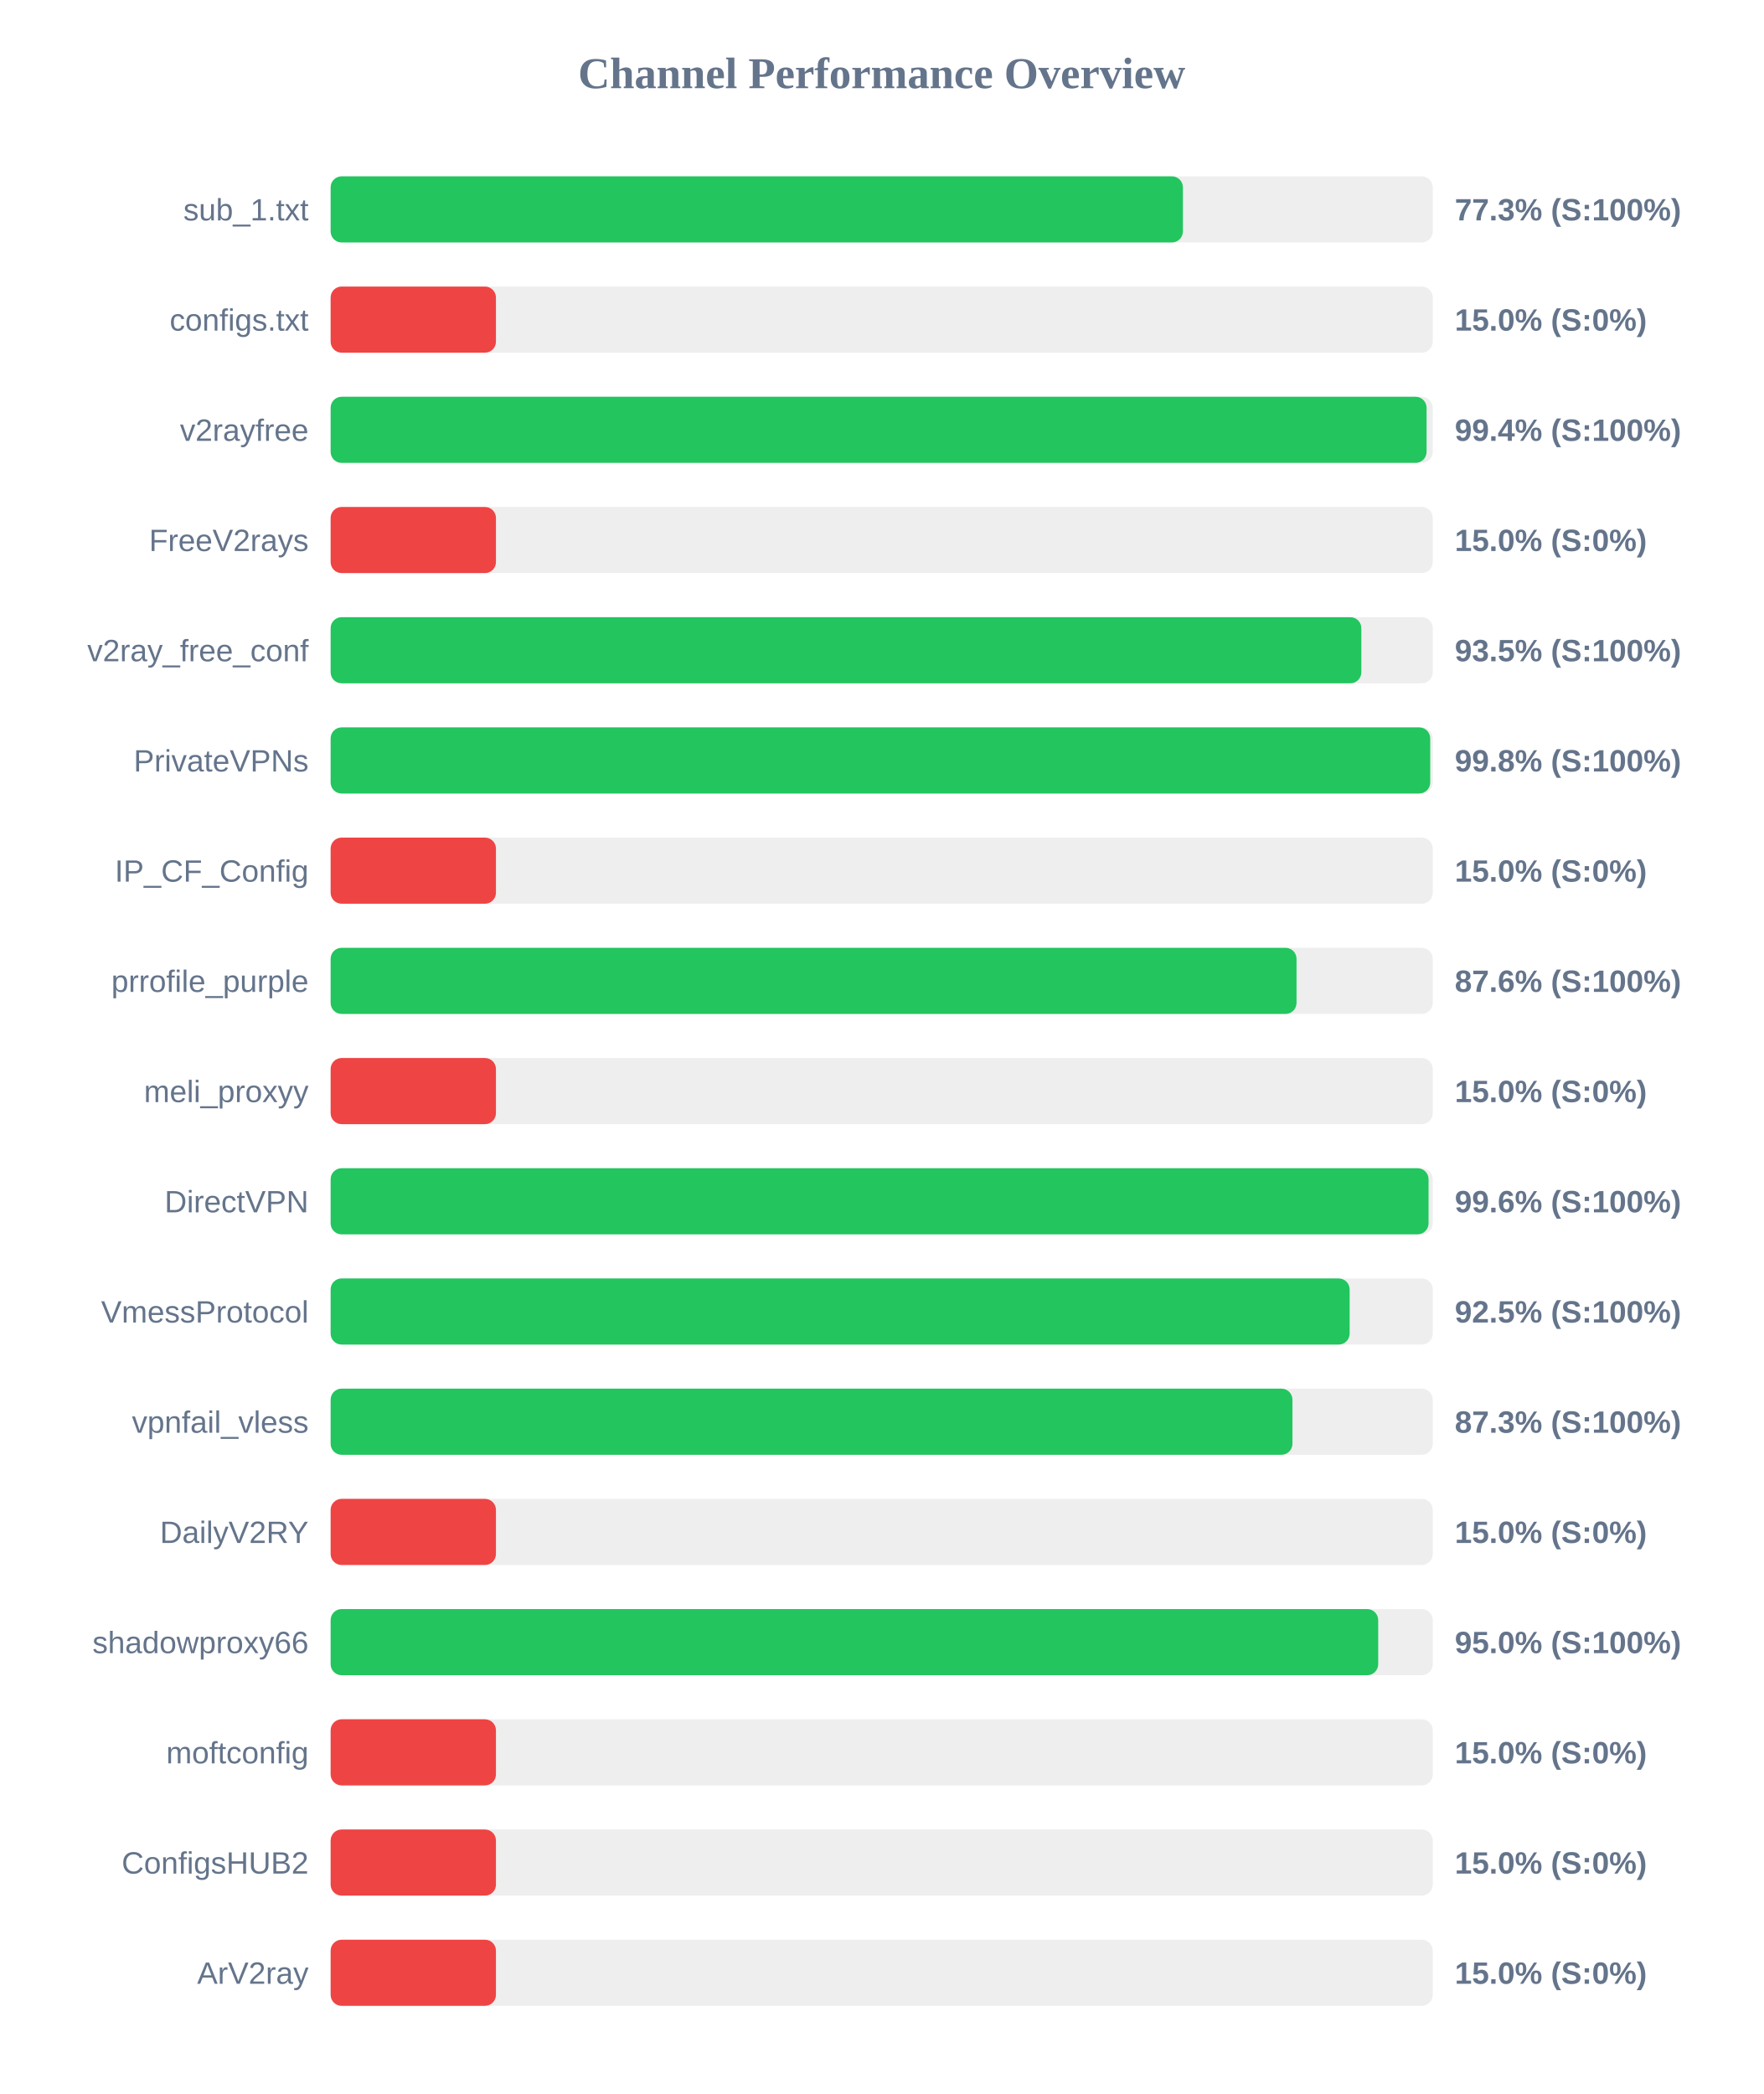
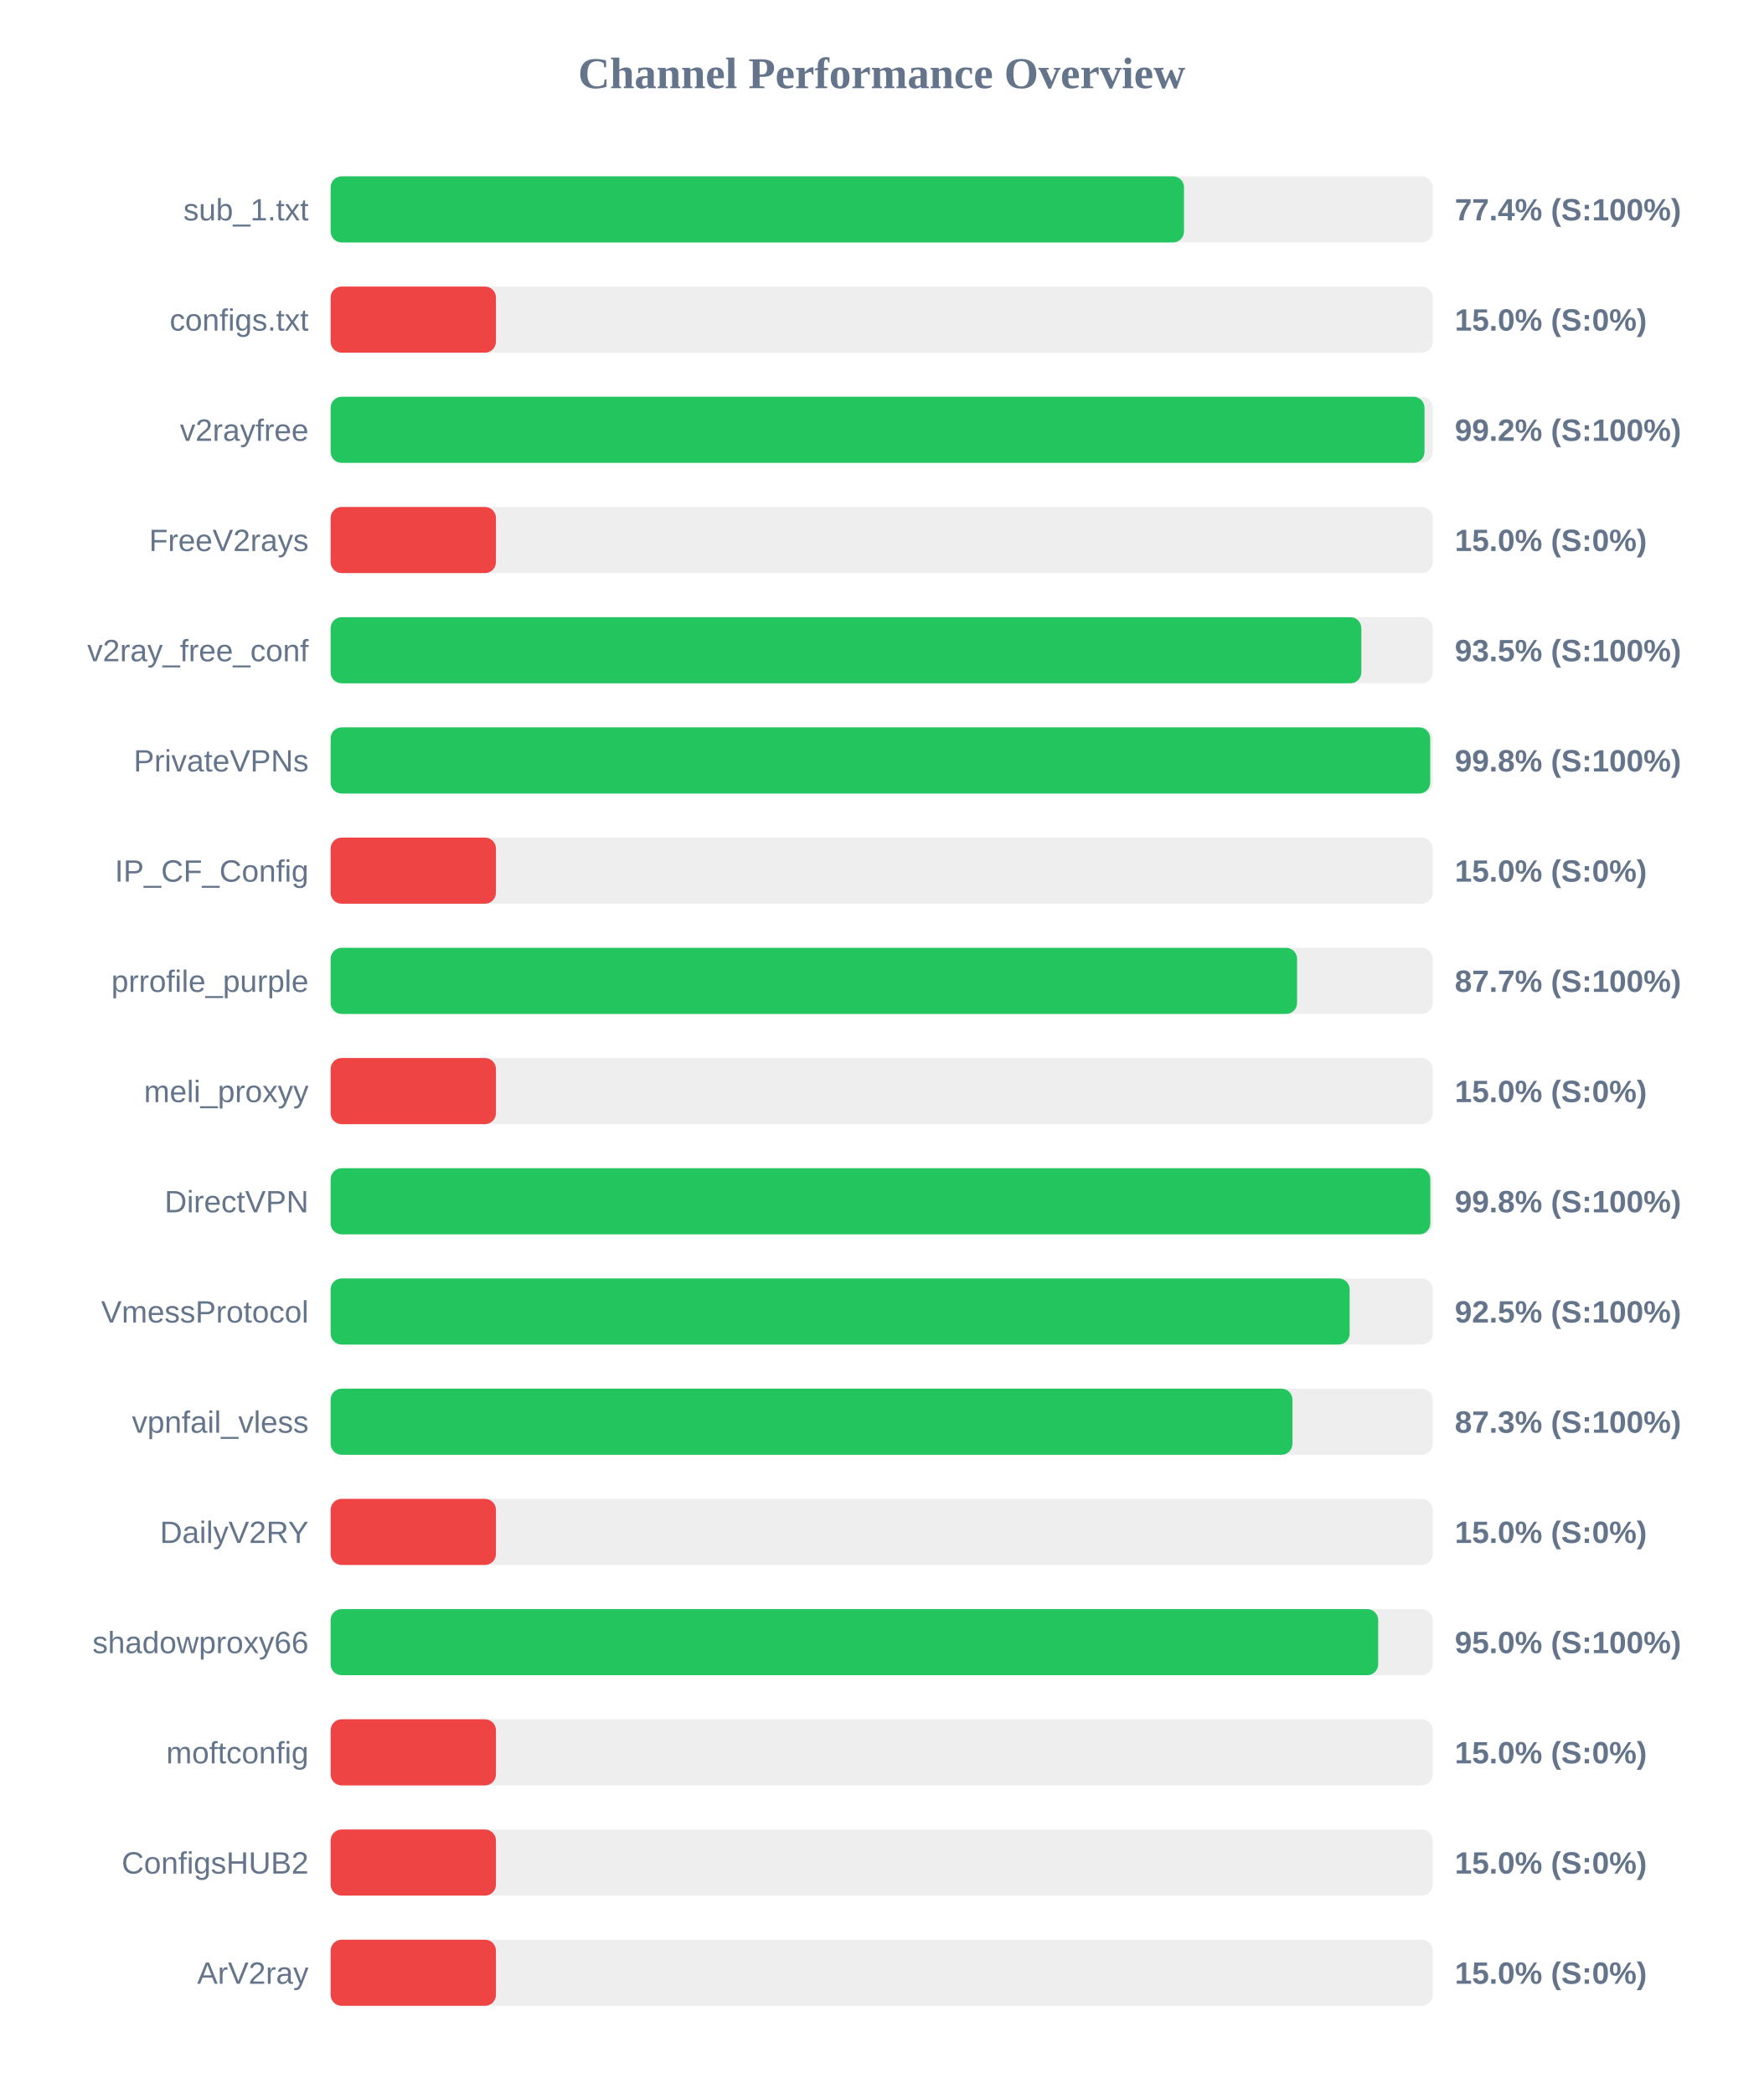
<svg xmlns="http://www.w3.org/2000/svg" width="800" height="950" version="1.1">
  <style>
        .row { font: 14px Arial; fill: #64748b; }
        .score { font: bold 14px Arial; fill: #64748b; }
    </style>
  <text x="400" y="40" text-anchor="middle" font-size="20px" font-weight="bold" fill="#64748b">Channel Performance Overview</text>
  <rect x="150" y="80" width="500" height="30" fill="#eee" rx="5" />
-   <rect x="150" y="80" width="386.65" height="30" fill="#22c55e" rx="5" />
+   <rect x="150" y="80" width="387.15" height="30" fill="#22c55e" rx="5" />
  <text x="140" y="100" text-anchor="end" class="row">sub_1.txt</text>
-   <text x="660" y="100" text-anchor="start" class="score">77.3% (S:100%)</text>
+   <text x="660" y="100" text-anchor="start" class="score">77.4% (S:100%)</text>
  <rect x="150" y="130" width="500" height="30" fill="#eee" rx="5" />
  <rect x="150" y="130" width="75.0" height="30" fill="#ef4444" rx="5" />
  <text x="140" y="150" text-anchor="end" class="row">configs.txt</text>
  <text x="660" y="150" text-anchor="start" class="score">15.0% (S:0%)</text>
  <rect x="150" y="180" width="500" height="30" fill="#eee" rx="5" />
-   <rect x="150" y="180" width="497.2" height="30" fill="#22c55e" rx="5" />
+   <rect x="150" y="180" width="496.25" height="30" fill="#22c55e" rx="5" />
  <text x="140" y="200" text-anchor="end" class="row">v2rayfree</text>
-   <text x="660" y="200" text-anchor="start" class="score">99.4% (S:100%)</text>
+   <text x="660" y="200" text-anchor="start" class="score">99.2% (S:100%)</text>
  <rect x="150" y="230" width="500" height="30" fill="#eee" rx="5" />
  <rect x="150" y="230" width="75.0" height="30" fill="#ef4444" rx="5" />
  <text x="140" y="250" text-anchor="end" class="row">FreeV2rays</text>
  <text x="660" y="250" text-anchor="start" class="score">15.0% (S:0%)</text>
  <rect x="150" y="280" width="500" height="30" fill="#eee" rx="5" />
  <rect x="150" y="280" width="467.6" height="30" fill="#22c55e" rx="5" />
  <text x="140" y="300" text-anchor="end" class="row">v2ray_free_conf</text>
  <text x="660" y="300" text-anchor="start" class="score">93.5% (S:100%)</text>
  <rect x="150" y="330" width="500" height="30" fill="#eee" rx="5" />
  <rect x="150" y="330" width="498.85" height="30" fill="#22c55e" rx="5" />
  <text x="140" y="350" text-anchor="end" class="row">PrivateVPNs</text>
  <text x="660" y="350" text-anchor="start" class="score">99.8% (S:100%)</text>
  <rect x="150" y="380" width="500" height="30" fill="#eee" rx="5" />
  <rect x="150" y="380" width="75.0" height="30" fill="#ef4444" rx="5" />
  <text x="140" y="400" text-anchor="end" class="row">IP_CF_Config</text>
  <text x="660" y="400" text-anchor="start" class="score">15.0% (S:0%)</text>
  <rect x="150" y="430" width="500" height="30" fill="#eee" rx="5" />
-   <rect x="150" y="430" width="438.2" height="30" fill="#22c55e" rx="5" />
+   <rect x="150" y="430" width="438.45" height="30" fill="#22c55e" rx="5" />
  <text x="140" y="450" text-anchor="end" class="row">prrofile_purple</text>
-   <text x="660" y="450" text-anchor="start" class="score">87.6% (S:100%)</text>
+   <text x="660" y="450" text-anchor="start" class="score">87.7% (S:100%)</text>
  <rect x="150" y="480" width="500" height="30" fill="#eee" rx="5" />
  <rect x="150" y="480" width="75.0" height="30" fill="#ef4444" rx="5" />
  <text x="140" y="500" text-anchor="end" class="row">meli_proxyy</text>
  <text x="660" y="500" text-anchor="start" class="score">15.0% (S:0%)</text>
  <rect x="150" y="530" width="500" height="30" fill="#eee" rx="5" />
-   <rect x="150" y="530" width="498.1" height="30" fill="#22c55e" rx="5" />
+   <rect x="150" y="530" width="498.9" height="30" fill="#22c55e" rx="5" />
  <text x="140" y="550" text-anchor="end" class="row">DirectVPN</text>
-   <text x="660" y="550" text-anchor="start" class="score">99.6% (S:100%)</text>
+   <text x="660" y="550" text-anchor="start" class="score">99.8% (S:100%)</text>
  <rect x="150" y="580" width="500" height="30" fill="#eee" rx="5" />
  <rect x="150" y="580" width="462.3" height="30" fill="#22c55e" rx="5" />
  <text x="140" y="600" text-anchor="end" class="row">VmessProtocol</text>
  <text x="660" y="600" text-anchor="start" class="score">92.5% (S:100%)</text>
  <rect x="150" y="630" width="500" height="30" fill="#eee" rx="5" />
  <rect x="150" y="630" width="436.35" height="30" fill="#22c55e" rx="5" />
  <text x="140" y="650" text-anchor="end" class="row">vpnfail_vless</text>
  <text x="660" y="650" text-anchor="start" class="score">87.3% (S:100%)</text>
  <rect x="150" y="680" width="500" height="30" fill="#eee" rx="5" />
  <rect x="150" y="680" width="75.0" height="30" fill="#ef4444" rx="5" />
  <text x="140" y="700" text-anchor="end" class="row">DailyV2RY</text>
  <text x="660" y="700" text-anchor="start" class="score">15.0% (S:0%)</text>
  <rect x="150" y="730" width="500" height="30" fill="#eee" rx="5" />
  <rect x="150" y="730" width="475.25" height="30" fill="#22c55e" rx="5" />
  <text x="140" y="750" text-anchor="end" class="row">shadowproxy66</text>
  <text x="660" y="750" text-anchor="start" class="score">95.0% (S:100%)</text>
  <rect x="150" y="780" width="500" height="30" fill="#eee" rx="5" />
  <rect x="150" y="780" width="75.0" height="30" fill="#ef4444" rx="5" />
  <text x="140" y="800" text-anchor="end" class="row">moftconfig</text>
  <text x="660" y="800" text-anchor="start" class="score">15.0% (S:0%)</text>
  <rect x="150" y="830" width="500" height="30" fill="#eee" rx="5" />
  <rect x="150" y="830" width="75.0" height="30" fill="#ef4444" rx="5" />
  <text x="140" y="850" text-anchor="end" class="row">ConfigsHUB2</text>
  <text x="660" y="850" text-anchor="start" class="score">15.0% (S:0%)</text>
  <rect x="150" y="880" width="500" height="30" fill="#eee" rx="5" />
  <rect x="150" y="880" width="75.0" height="30" fill="#ef4444" rx="5" />
  <text x="140" y="900" text-anchor="end" class="row">ArV2ray</text>
  <text x="660" y="900" text-anchor="start" class="score">15.0% (S:0%)</text>
</svg>
